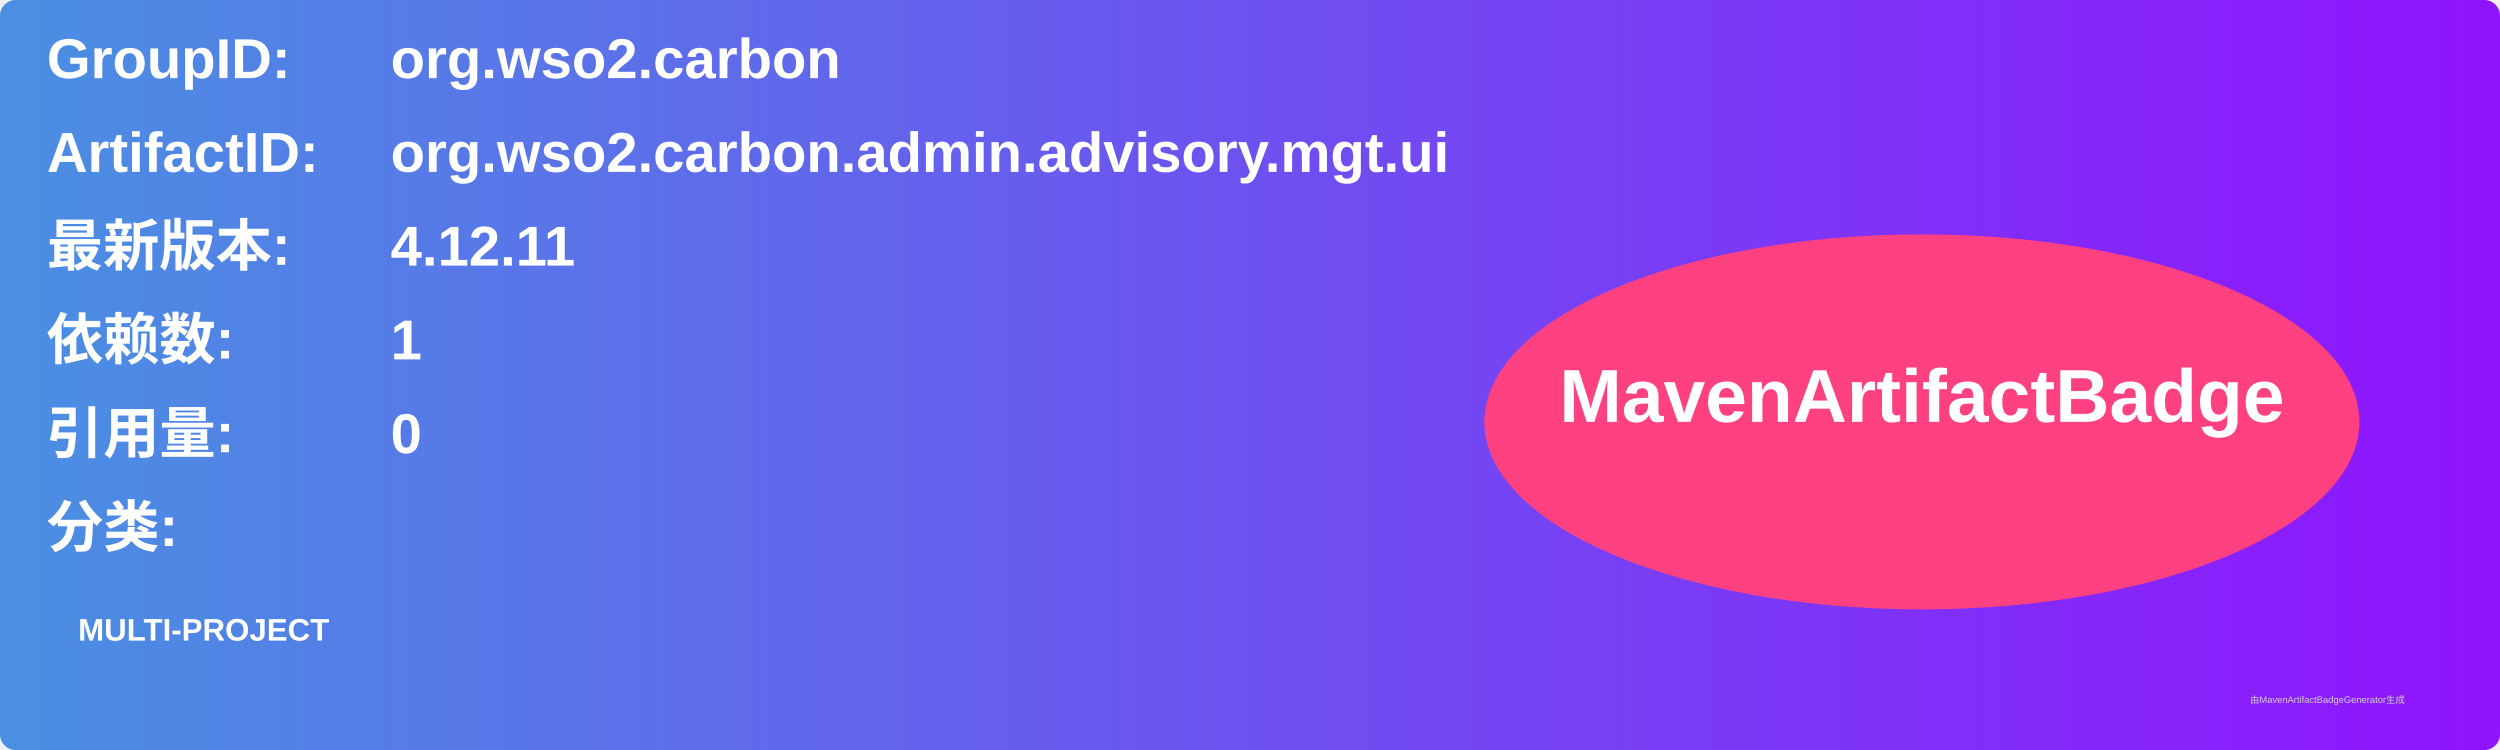
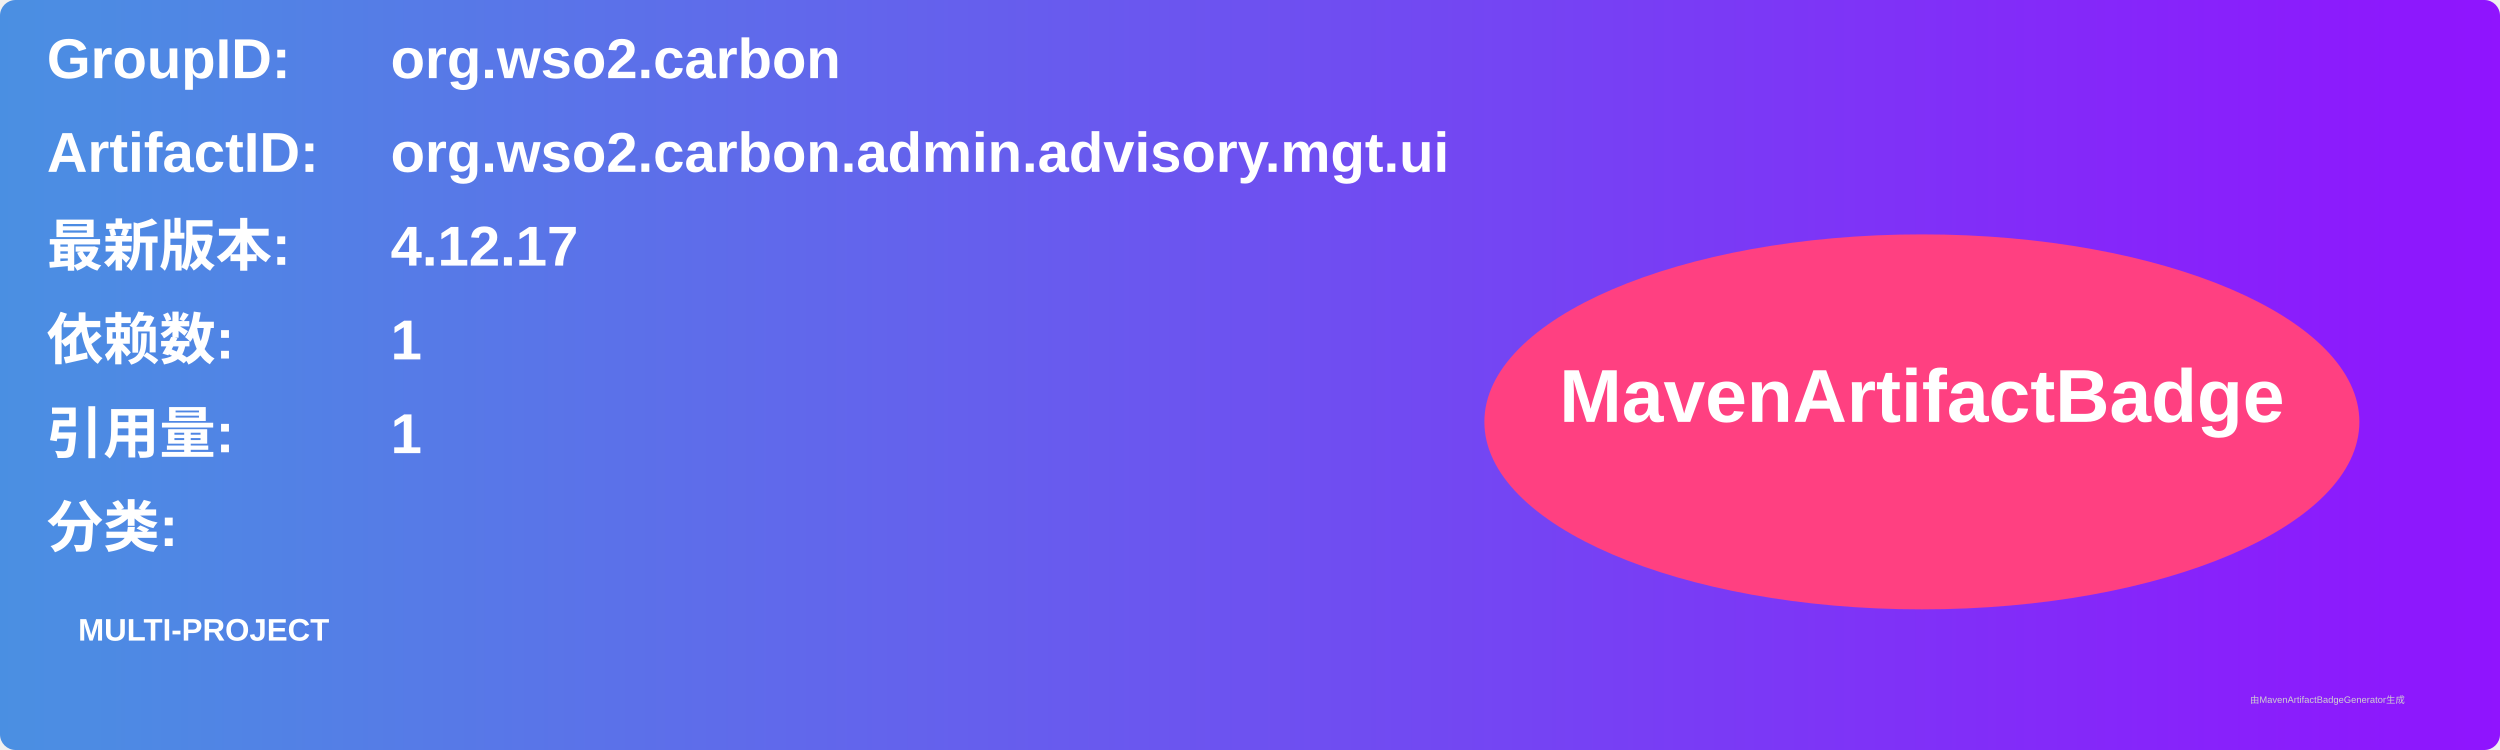
<svg xmlns="http://www.w3.org/2000/svg" width="800" height="240" viewBox="0 0 800 240">
  <linearGradient id="grad" x1="0%" y1="0%" x2="100%" y2="0%">
    <stop offset="0%" stop-color="#4a90e2" />
    <stop offset="100%" stop-color="#9013fe" />
  </linearGradient>
  <rect width="100%" height="100%" rx="5" ry="5" fill="url(#grad)" />
  <g transform="translate(15, 15)">
    <text x="0" y="10" font-family="Arial" font-size="18" fill="white" font-weight="bold" width="260">GroupID:</text>
    <text x="110" y="10" font-family="Arial" font-size="18" fill="white" font-weight="bold" width="460">org.wso2.carbon</text>
    <text x="0" y="40" font-family="Arial" font-size="18" fill="white" font-weight="bold" width="260">ArtifactID:</text>
    <text x="110" y="40" font-family="Arial" font-size="18" fill="white" font-weight="bold" width="460">org.wso2.carbon.admin.advisory.mgt.ui</text>
    <text x="0" y="70" font-family="Arial" font-size="18" fill="white" font-weight="bold">最新版本:</text>
    <text x="110" y="70" font-family="Arial" font-size="18" fill="white" font-weight="bold">
-       <tspan font-weight="bold">4.12.11</tspan>
+       <tspan font-weight="bold">4.12.17</tspan>
    </text>
    <text x="0" y="100" font-family="Arial" font-size="18" fill="white" font-weight="bold">依赖数: </text>
    <text x="110" y="100" font-family="Arial" font-size="18" fill="white">
      <tspan font-weight="bold">1</tspan>
    </text>
    <text x="0" y="130" font-family="Arial" font-size="18" fill="white" font-weight="bold">引用量: </text>
    <text x="110" y="130" font-family="Arial" font-size="18" fill="white">
-       <tspan font-weight="bold">0</tspan>
+       <tspan font-weight="bold">1</tspan>
    </text>
    <text x="0" y="160" font-family="Arial" font-size="18" fill="white" font-weight="bold">分类:</text>
    <text x="10" y="190" font-family="Arial" font-size="10" fill="white">
      <tspan font-weight="bold">MULTI-PROJECT</tspan>
    </text>
    <ellipse cx="600" cy="120" rx="140" ry="60" fill="#ff4081" />
    <text x="600" y="120" text-anchor="middle" font-family="Arial" font-size="24" fill="white" font-weight="bold">MavenArtifactBadge</text>
  </g>
  <text x="720" y="225" font-family="Arial" font-size="3" fill="#d0d0d0">由MavenArtifactBadgeGenerator生成</text>
</svg>
